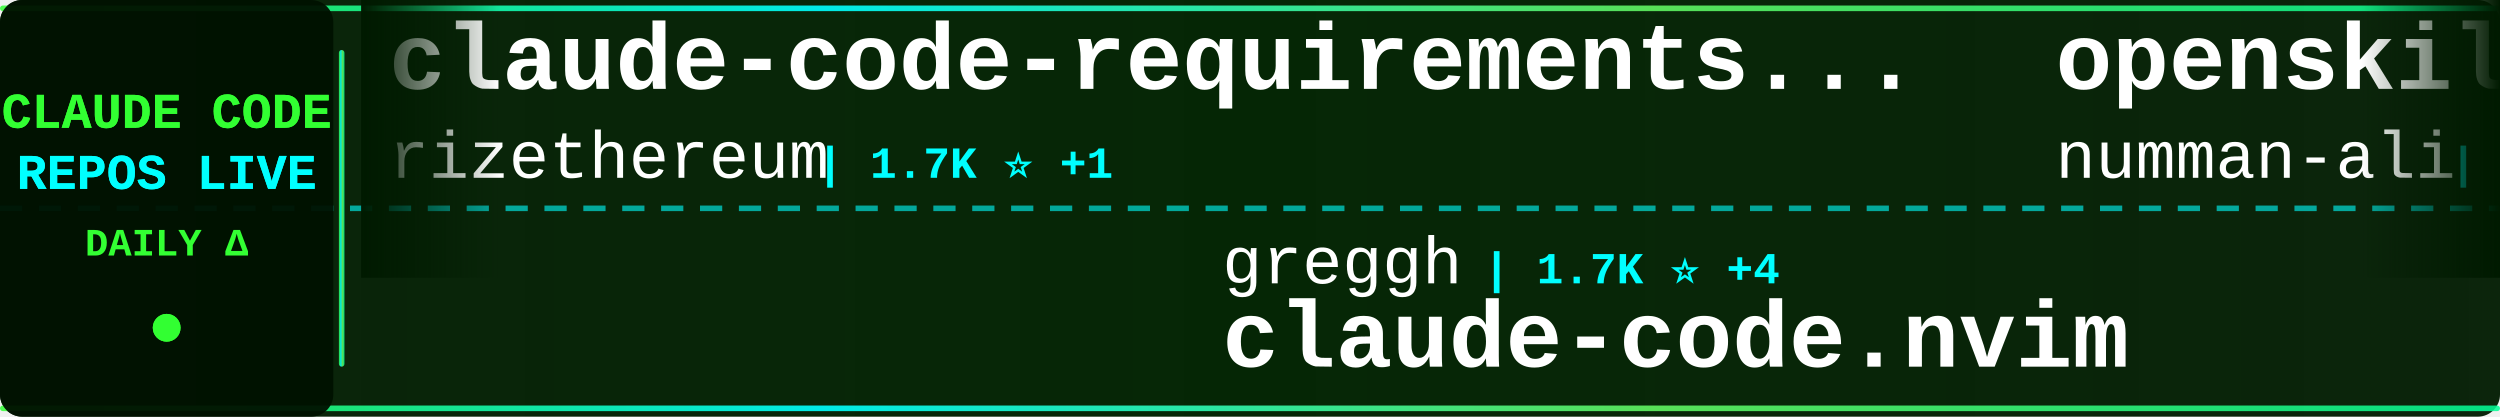
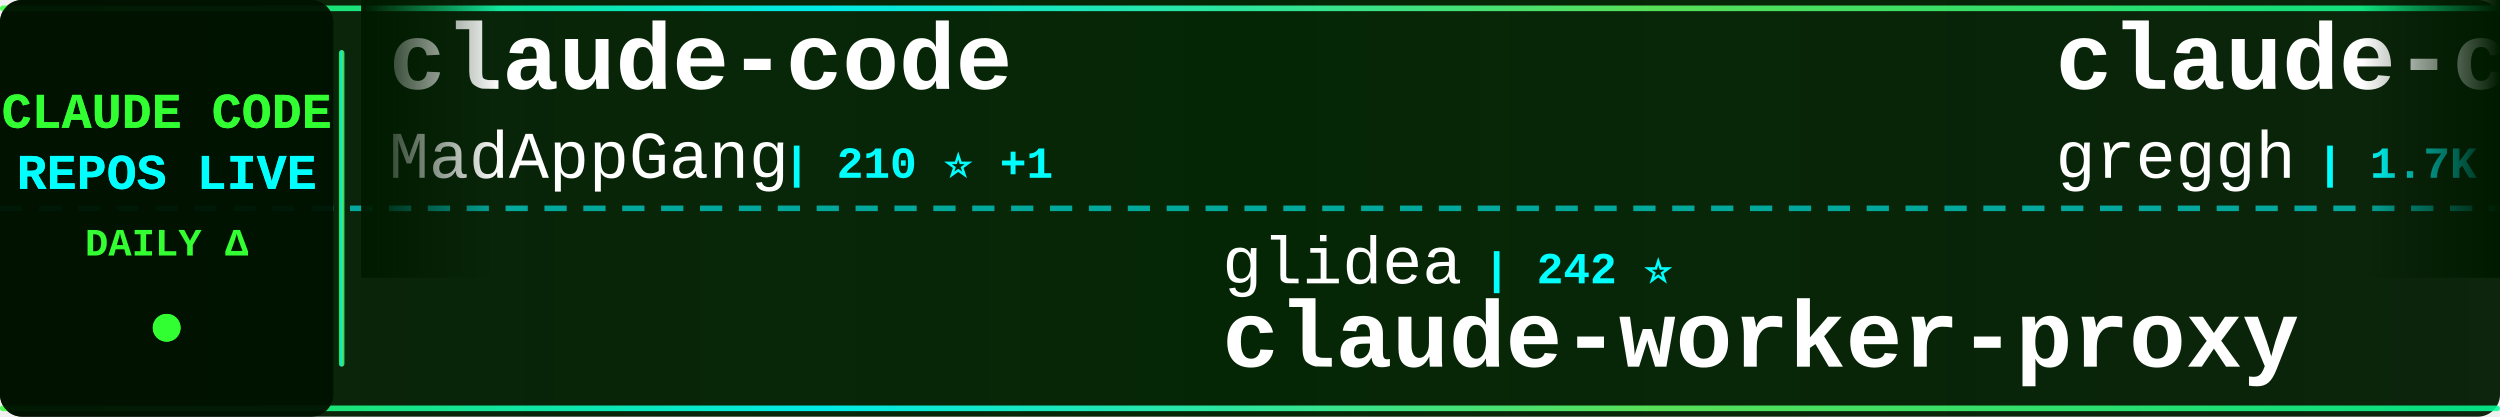
<svg xmlns="http://www.w3.org/2000/svg" width="900" height="150">
  <defs>
    <linearGradient id="tickerBg" x1="0%" y1="0%" x2="100%" y2="0%">
      <stop offset="0%" style="stop-color:#001a00;stop-opacity:0.95" />
      <stop offset="50%" style="stop-color:#002200;stop-opacity:0.98" />
      <stop offset="100%" style="stop-color:#001a00;stop-opacity:0.95" />
    </linearGradient>
    <linearGradient id="borderGrad" x1="0%" y1="0%" x2="100%" y2="0%">
      <stop offset="0%" style="stop-color:#33ff33;stop-opacity:0.85">
        <animate attributeName="stop-opacity" values="0.85;1;0.85" dur="2s" repeatCount="indefinite" />
      </stop>
      <stop offset="33%" style="stop-color:#00ffff;stop-opacity:0.9">
        <animate attributeName="stop-opacity" values="0.9;1;0.9" dur="2.2s" repeatCount="indefinite" />
      </stop>
      <stop offset="66%" style="stop-color:#66ff66;stop-opacity:0.85">
        <animate attributeName="stop-opacity" values="0.85;1;0.85" dur="1.8s" repeatCount="indefinite" />
      </stop>
      <stop offset="100%" style="stop-color:#00ff99;stop-opacity:0.85">
        <animate attributeName="stop-opacity" values="0.85;1;0.85" dur="2s" repeatCount="indefinite" />
      </stop>
    </linearGradient>
    <filter id="textGlow">
      <feGaussianBlur stdDeviation="0.1" result="coloredBlur" />
      <feMerge>
        <feMergeNode in="coloredBlur" />
        <feMergeNode in="SourceGraphic" />
      </feMerge>
    </filter>
    <filter id="metricGlow">
      <feGaussianBlur stdDeviation="0.2" result="coloredBlur" />
      <feMerge>
        <feMergeNode in="coloredBlur" />
        <feMergeNode in="SourceGraphic" />
      </feMerge>
    </filter>
    <linearGradient id="leftFade" x1="0%" y1="0%" x2="100%" y2="0%">
      <stop offset="0%" style="stop-color:#001a00;stop-opacity:1" />
      <stop offset="100%" style="stop-color:#001a00;stop-opacity:0" />
    </linearGradient>
    <linearGradient id="rightFade" x1="0%" y1="0%" x2="100%" y2="0%">
      <stop offset="0%" style="stop-color:#001a00;stop-opacity:0" />
      <stop offset="100%" style="stop-color:#001a00;stop-opacity:1" />
    </linearGradient>
  </defs>
  <rect width="900" height="150" fill="url(#tickerBg)" rx="8" />
  <rect x="0" y="2" width="900" height="2" fill="url(#borderGrad)" rx="1" />
  <rect x="0" y="146" width="900" height="2" fill="url(#borderGrad)" rx="1" />
  <line x1="0" y1="75" x2="900" y2="75" stroke="#00ffff" stroke-width="2" stroke-dasharray="8 6" opacity="0.6" />
  <rect x="0" y="0" width="120" height="150" fill="#001100" opacity="0.95" rx="8" />
  <text x="60" y="46" font-family="'Courier New', monospace" font-size="18" font-weight="bold" fill="#33ff33" text-anchor="middle" filter="url(#textGlow)">
    CLAUDE CODE
  </text>
  <text x="60" y="68" font-family="'Courier New', monospace" font-size="18" font-weight="bold" fill="#00ffff" text-anchor="middle" filter="url(#textGlow)">
    REPOS LIVE
  </text>
  <text x="60" y="92" font-family="'Courier New', monospace" font-size="14" font-weight="bold" fill="#33ff33" text-anchor="middle">
    DAILY Δ
  </text>
  <circle cx="60" cy="118" r="5" fill="#33ff33" filter="url(#metricGlow)">
    <animate attributeName="r" values="4;6;4" dur="1.5s" repeatCount="indefinite" />
    <animate attributeName="opacity" values="0.6;1;0.6" dur="1.5s" repeatCount="indefinite" />
  </circle>
  <rect x="122" y="18" width="2" height="114" fill="url(#borderGrad)" rx="1" />
  <clipPath id="tickerClip">
    <rect x="130" y="0" width="770" height="150" />
  </clipPath>
  <g clip-path="url(#tickerClip)">
    <g id="tickerItems">
      <animateTransform attributeName="transform" attributeType="XML" type="translate" from="0 0" to="-3000 0" dur="54s" repeatCount="indefinite" />
      <g transform="translate(0, 0)">
-         <text x="140" y="32" font-family="'Courier New', monospace" font-size="34" font-weight="bold" fill="#ffffff">claude-code-requirements...</text>
-         <text x="140" y="64" font-family="'Courier New', monospace" font-size="24" font-weight="normal" fill="#ffffff" opacity="1.0">rizethereum</text>
-         <text x="294" y="64" font-family="'Courier New', monospace" font-size="16" font-weight="bold" fill="#00ffff"> | 1.7K ⭐ +1</text>
+         <text x="140" y="32" font-family="'Courier New', monospace" font-size="34" font-weight="bold" fill="#ffffff">claude-code</text>
+         <text x="140" y="64" font-family="'Courier New', monospace" font-size="24" font-weight="normal" fill="#ffffff" opacity="1.0">MadAppGang</text>
+         <text x="282" y="64" font-family="'Courier New', monospace" font-size="16" font-weight="bold" fill="#00ffff"> | 210 ⭐ +1</text>
      </g>
      <g transform="translate(300, 0)">
-         <text x="140" y="102" font-family="'Courier New', monospace" font-size="24" font-weight="normal" fill="#ffffff" opacity="1.0">greggh</text>
-         <text x="234" y="102" font-family="'Courier New', monospace" font-size="16" font-weight="bold" fill="#00ffff"> | 1.7K ⭐ +4</text>
-         <text x="140" y="132" font-family="'Courier New', monospace" font-size="34" font-weight="bold" fill="#ffffff">claude-code.nvim</text>
+         <text x="140" y="102" font-family="'Courier New', monospace" font-size="24" font-weight="normal" fill="#ffffff" opacity="1.0">glidea</text>
+         <text x="234" y="102" font-family="'Courier New', monospace" font-size="16" font-weight="bold" fill="#00ffff"> | 242 ⭐</text>
+         <text x="140" y="132" font-family="'Courier New', monospace" font-size="34" font-weight="bold" fill="#ffffff">claude-worker-proxy</text>
      </g>
      <g transform="translate(600, 0)">
-         <text x="140" y="32" font-family="'Courier New', monospace" font-size="34" font-weight="bold" fill="#ffffff">openskills</text>
-         <text x="140" y="64" font-family="'Courier New', monospace" font-size="24" font-weight="normal" fill="#ffffff" opacity="1.0">numman-ali</text>
-         <text x="282" y="64" font-family="'Courier New', monospace" font-size="16" font-weight="bold" fill="#00ffff"> | 5.3K ⭐ +117</text>
+         <text x="140" y="32" font-family="'Courier New', monospace" font-size="34" font-weight="bold" fill="#ffffff">claude-code.nvim</text>
+         <text x="140" y="64" font-family="'Courier New', monospace" font-size="24" font-weight="normal" fill="#ffffff" opacity="1.0">greggh</text>
+         <text x="234" y="64" font-family="'Courier New', monospace" font-size="16" font-weight="bold" fill="#00ffff"> | 1.7K ⭐ +5</text>
      </g>
      <g transform="translate(900, 0)">
-         <text x="140" y="102" font-family="'Courier New', monospace" font-size="24" font-weight="normal" fill="#ffffff" opacity="1.0">f</text>
-         <text x="174" y="102" font-family="'Courier New', monospace" font-size="16" font-weight="bold" fill="#00ffff"> | 142.5K ⭐ +55</text>
-         <text x="140" y="132" font-family="'Courier New', monospace" font-size="34" font-weight="bold" fill="#ffffff">awesome-chatgpt-prompts</text>
+         <text x="140" y="102" font-family="'Courier New', monospace" font-size="24" font-weight="normal" fill="#ffffff" opacity="1.0">BloopAI</text>
+         <text x="246" y="102" font-family="'Courier New', monospace" font-size="16" font-weight="bold" fill="#00ffff"> | 16.8K ⭐ +212</text>
+         <text x="140" y="132" font-family="'Courier New', monospace" font-size="34" font-weight="bold" fill="#ffffff">vibe-kanban</text>
      </g>
      <g transform="translate(1200, 0)">
-         <text x="140" y="32" font-family="'Courier New', monospace" font-size="34" font-weight="bold" fill="#ffffff">claude-code-docs</text>
-         <text x="140" y="64" font-family="'Courier New', monospace" font-size="24" font-weight="normal" fill="#ffffff" opacity="1.0">ericbuess</text>
-         <text x="270" y="64" font-family="'Courier New', monospace" font-size="16" font-weight="bold" fill="#00ffff"> | 561 ⭐ +2</text>
+         <text x="140" y="32" font-family="'Courier New', monospace" font-size="34" font-weight="bold" fill="#ffffff">claude-agent-sdk-python</text>
+         <text x="140" y="64" font-family="'Courier New', monospace" font-size="24" font-weight="normal" fill="#ffffff" opacity="1.0">anthropics</text>
+         <text x="282" y="64" font-family="'Courier New', monospace" font-size="16" font-weight="bold" fill="#00ffff"> | 4.2K ⭐ +18</text>
      </g>
      <g transform="translate(1500, 0)">
-         <text x="140" y="102" font-family="'Courier New', monospace" font-size="24" font-weight="normal" fill="#ffffff" opacity="1.0">BloopAI</text>
-         <text x="246" y="102" font-family="'Courier New', monospace" font-size="16" font-weight="bold" fill="#00ffff"> | 16.7K ⭐ +241</text>
-         <text x="140" y="132" font-family="'Courier New', monospace" font-size="34" font-weight="bold" fill="#ffffff">vibe-kanban</text>
+         <text x="140" y="102" font-family="'Courier New', monospace" font-size="24" font-weight="normal" fill="#ffffff" opacity="1.0">lyconear</text>
+         <text x="258" y="102" font-family="'Courier New', monospace" font-size="16" font-weight="bold" fill="#00ffff"> | 4 ⭐</text>
+         <text x="140" y="132" font-family="'Courier New', monospace" font-size="34" font-weight="bold" fill="#ffffff">Claude-Code</text>
      </g>
      <g transform="translate(1800, 0)">
-         <text x="140" y="32" font-family="'Courier New', monospace" font-size="34" font-weight="bold" fill="#ffffff">agents</text>
-         <text x="140" y="64" font-family="'Courier New', monospace" font-size="24" font-weight="normal" fill="#ffffff" opacity="1.0">wshobson</text>
-         <text x="258" y="64" font-family="'Courier New', monospace" font-size="16" font-weight="bold" fill="#00ffff"> | 25.7K ⭐ +106</text>
+         <text x="140" y="32" font-family="'Courier New', monospace" font-size="34" font-weight="bold" fill="#ffffff">claude-code-infrastructu...</text>
+         <text x="140" y="64" font-family="'Courier New', monospace" font-size="24" font-weight="normal" fill="#ffffff" opacity="1.0">diet103</text>
+         <text x="246" y="64" font-family="'Courier New', monospace" font-size="16" font-weight="bold" fill="#00ffff"> | 8.4K ⭐ +17</text>
      </g>
      <g transform="translate(2100, 0)">
-         <text x="140" y="102" font-family="'Courier New', monospace" font-size="24" font-weight="normal" fill="#ffffff" opacity="1.0">https-deeplearning-ai</text>
-         <text x="414" y="102" font-family="'Courier New', monospace" font-size="16" font-weight="bold" fill="#00ffff"> | 367 ⭐</text>
-         <text x="140" y="132" font-family="'Courier New', monospace" font-size="34" font-weight="bold" fill="#ffffff">sc-claude-code-files</text>
+         <text x="140" y="102" font-family="'Courier New', monospace" font-size="24" font-weight="normal" fill="#ffffff" opacity="1.0">Cranot</text>
+         <text x="234" y="102" font-family="'Courier New', monospace" font-size="16" font-weight="bold" fill="#00ffff"> | 2.3K ⭐ +2</text>
+         <text x="140" y="132" font-family="'Courier New', monospace" font-size="34" font-weight="bold" fill="#ffffff">claude-code-guide</text>
      </g>
      <g transform="translate(2400, 0)">
-         <text x="140" y="32" font-family="'Courier New', monospace" font-size="34" font-weight="bold" fill="#ffffff">compound-engineering-plu...</text>
-         <text x="140" y="64" font-family="'Courier New', monospace" font-size="24" font-weight="normal" fill="#ffffff" opacity="1.0">EveryInc</text>
-         <text x="258" y="64" font-family="'Courier New', monospace" font-size="16" font-weight="bold" fill="#00ffff"> | 4.9K ⭐ +38</text>
+         <text x="140" y="32" font-family="'Courier New', monospace" font-size="34" font-weight="bold" fill="#ffffff">my-claude-code-setup</text>
+         <text x="140" y="64" font-family="'Courier New', monospace" font-size="24" font-weight="normal" fill="#ffffff" opacity="1.0">centminmod</text>
+         <text x="282" y="64" font-family="'Courier New', monospace" font-size="16" font-weight="bold" fill="#00ffff"> | 1.7K ⭐ +1</text>
      </g>
      <g transform="translate(2700, 0)">
-         <text x="140" y="102" font-family="'Courier New', monospace" font-size="24" font-weight="normal" fill="#ffffff" opacity="1.0">davila7</text>
-         <text x="246" y="102" font-family="'Courier New', monospace" font-size="16" font-weight="bold" fill="#00ffff"> | 16.7K ⭐ +257</text>
-         <text x="140" y="132" font-family="'Courier New', monospace" font-size="34" font-weight="bold" fill="#ffffff">claude-code-templates</text>
+         <text x="140" y="102" font-family="'Courier New', monospace" font-size="24" font-weight="normal" fill="#ffffff" opacity="1.0">ChrisWiles</text>
+         <text x="282" y="102" font-family="'Courier New', monospace" font-size="16" font-weight="bold" fill="#00ffff"> | 4.9K ⭐ +55</text>
+         <text x="140" y="132" font-family="'Courier New', monospace" font-size="34" font-weight="bold" fill="#ffffff">claude-code-showcase</text>
      </g>
      <g transform="translate(3000, 0)">
-         <text x="140" y="32" font-family="'Courier New', monospace" font-size="34" font-weight="bold" fill="#ffffff">claude-code-requirements...</text>
-         <text x="140" y="64" font-family="'Courier New', monospace" font-size="24" font-weight="normal" fill="#ffffff" opacity="1.0">rizethereum</text>
-         <text x="294" y="64" font-family="'Courier New', monospace" font-size="16" font-weight="bold" fill="#00ffff"> | 1.7K ⭐ +1</text>
+         <text x="140" y="32" font-family="'Courier New', monospace" font-size="34" font-weight="bold" fill="#ffffff">claude-code</text>
+         <text x="140" y="64" font-family="'Courier New', monospace" font-size="24" font-weight="normal" fill="#ffffff" opacity="1.0">MadAppGang</text>
+         <text x="282" y="64" font-family="'Courier New', monospace" font-size="16" font-weight="bold" fill="#00ffff"> | 210 ⭐ +1</text>
      </g>
      <g transform="translate(3300, 0)">
-         <text x="140" y="102" font-family="'Courier New', monospace" font-size="24" font-weight="normal" fill="#ffffff" opacity="1.0">greggh</text>
-         <text x="234" y="102" font-family="'Courier New', monospace" font-size="16" font-weight="bold" fill="#00ffff"> | 1.7K ⭐ +4</text>
-         <text x="140" y="132" font-family="'Courier New', monospace" font-size="34" font-weight="bold" fill="#ffffff">claude-code.nvim</text>
+         <text x="140" y="102" font-family="'Courier New', monospace" font-size="24" font-weight="normal" fill="#ffffff" opacity="1.0">glidea</text>
+         <text x="234" y="102" font-family="'Courier New', monospace" font-size="16" font-weight="bold" fill="#00ffff"> | 242 ⭐</text>
+         <text x="140" y="132" font-family="'Courier New', monospace" font-size="34" font-weight="bold" fill="#ffffff">claude-worker-proxy</text>
      </g>
      <g transform="translate(3600, 0)">
-         <text x="140" y="32" font-family="'Courier New', monospace" font-size="34" font-weight="bold" fill="#ffffff">openskills</text>
-         <text x="140" y="64" font-family="'Courier New', monospace" font-size="24" font-weight="normal" fill="#ffffff" opacity="1.0">numman-ali</text>
-         <text x="282" y="64" font-family="'Courier New', monospace" font-size="16" font-weight="bold" fill="#00ffff"> | 5.3K ⭐ +117</text>
+         <text x="140" y="32" font-family="'Courier New', monospace" font-size="34" font-weight="bold" fill="#ffffff">claude-code.nvim</text>
+         <text x="140" y="64" font-family="'Courier New', monospace" font-size="24" font-weight="normal" fill="#ffffff" opacity="1.0">greggh</text>
+         <text x="234" y="64" font-family="'Courier New', monospace" font-size="16" font-weight="bold" fill="#00ffff"> | 1.7K ⭐ +5</text>
      </g>
      <g transform="translate(3900, 0)">
-         <text x="140" y="102" font-family="'Courier New', monospace" font-size="24" font-weight="normal" fill="#ffffff" opacity="1.0">f</text>
-         <text x="174" y="102" font-family="'Courier New', monospace" font-size="16" font-weight="bold" fill="#00ffff"> | 142.5K ⭐ +55</text>
-         <text x="140" y="132" font-family="'Courier New', monospace" font-size="34" font-weight="bold" fill="#ffffff">awesome-chatgpt-prompts</text>
+         <text x="140" y="102" font-family="'Courier New', monospace" font-size="24" font-weight="normal" fill="#ffffff" opacity="1.0">BloopAI</text>
+         <text x="246" y="102" font-family="'Courier New', monospace" font-size="16" font-weight="bold" fill="#00ffff"> | 16.8K ⭐ +212</text>
+         <text x="140" y="132" font-family="'Courier New', monospace" font-size="34" font-weight="bold" fill="#ffffff">vibe-kanban</text>
      </g>
    </g>
  </g>
  <rect x="130" y="0" width="50" height="100" fill="url(#leftFade)" />
  <rect x="850" y="0" width="50" height="100" fill="url(#rightFade)" />
</svg>
